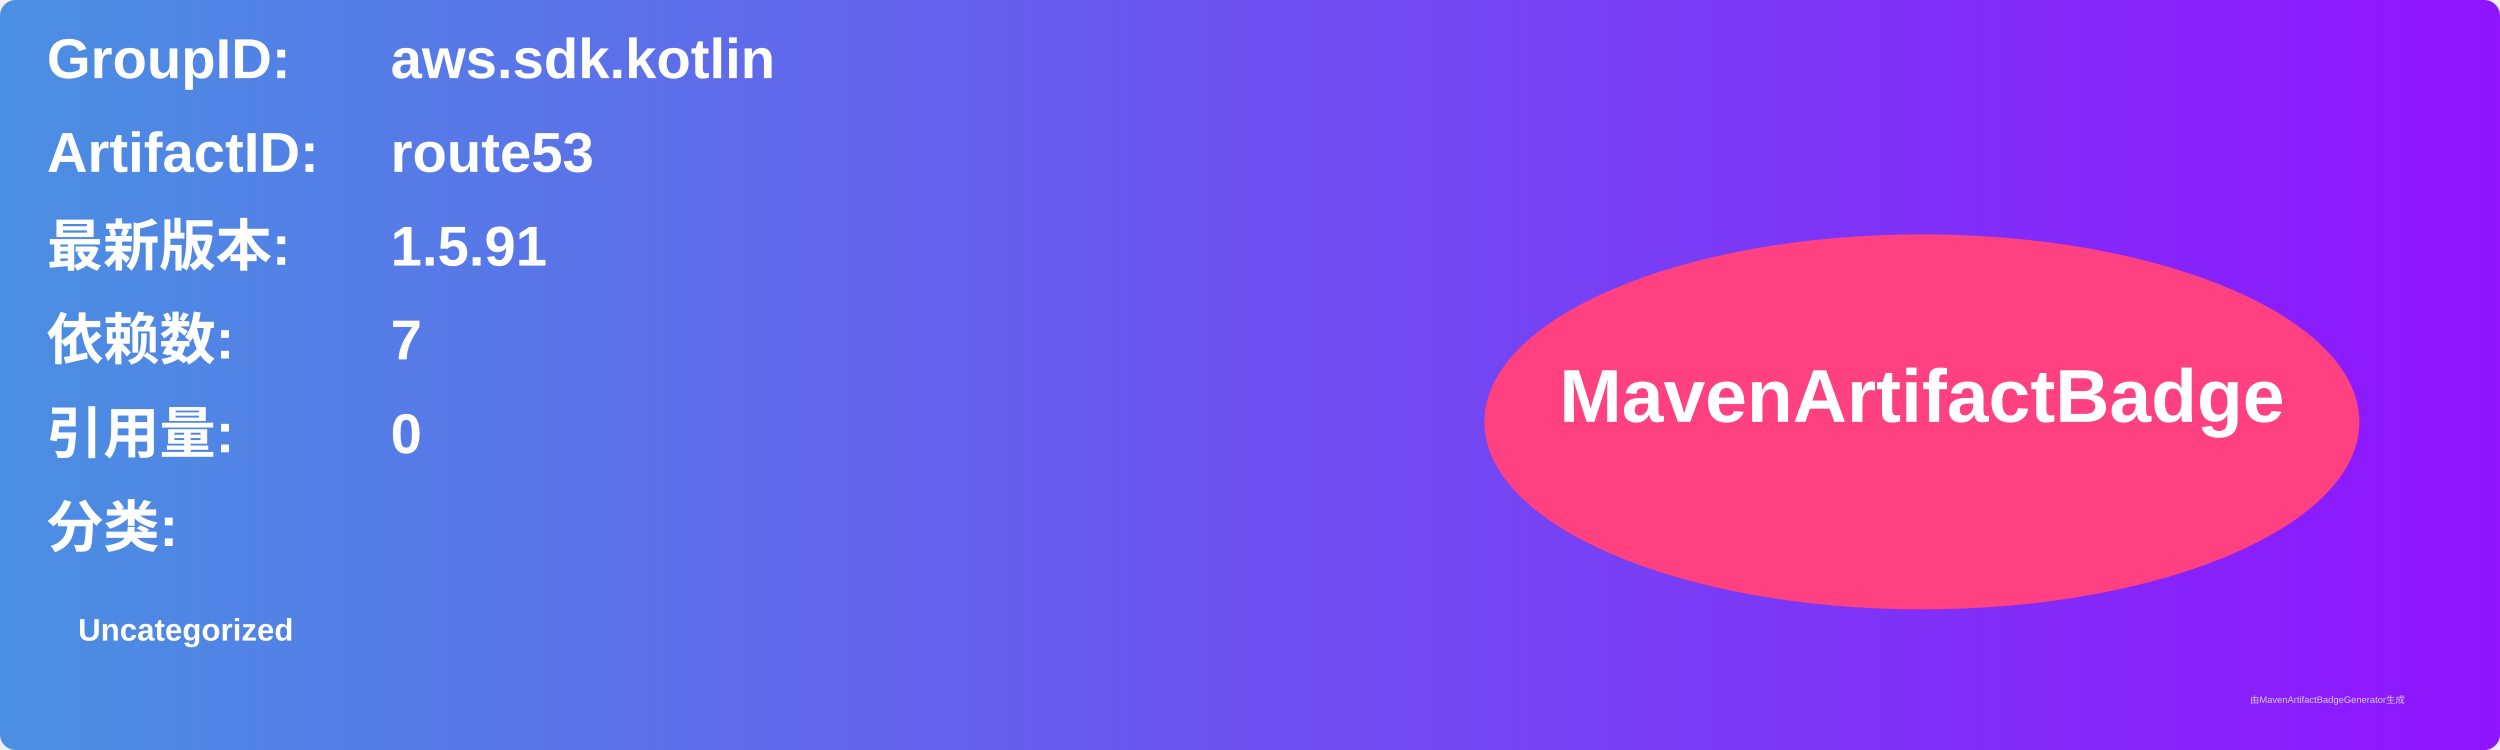
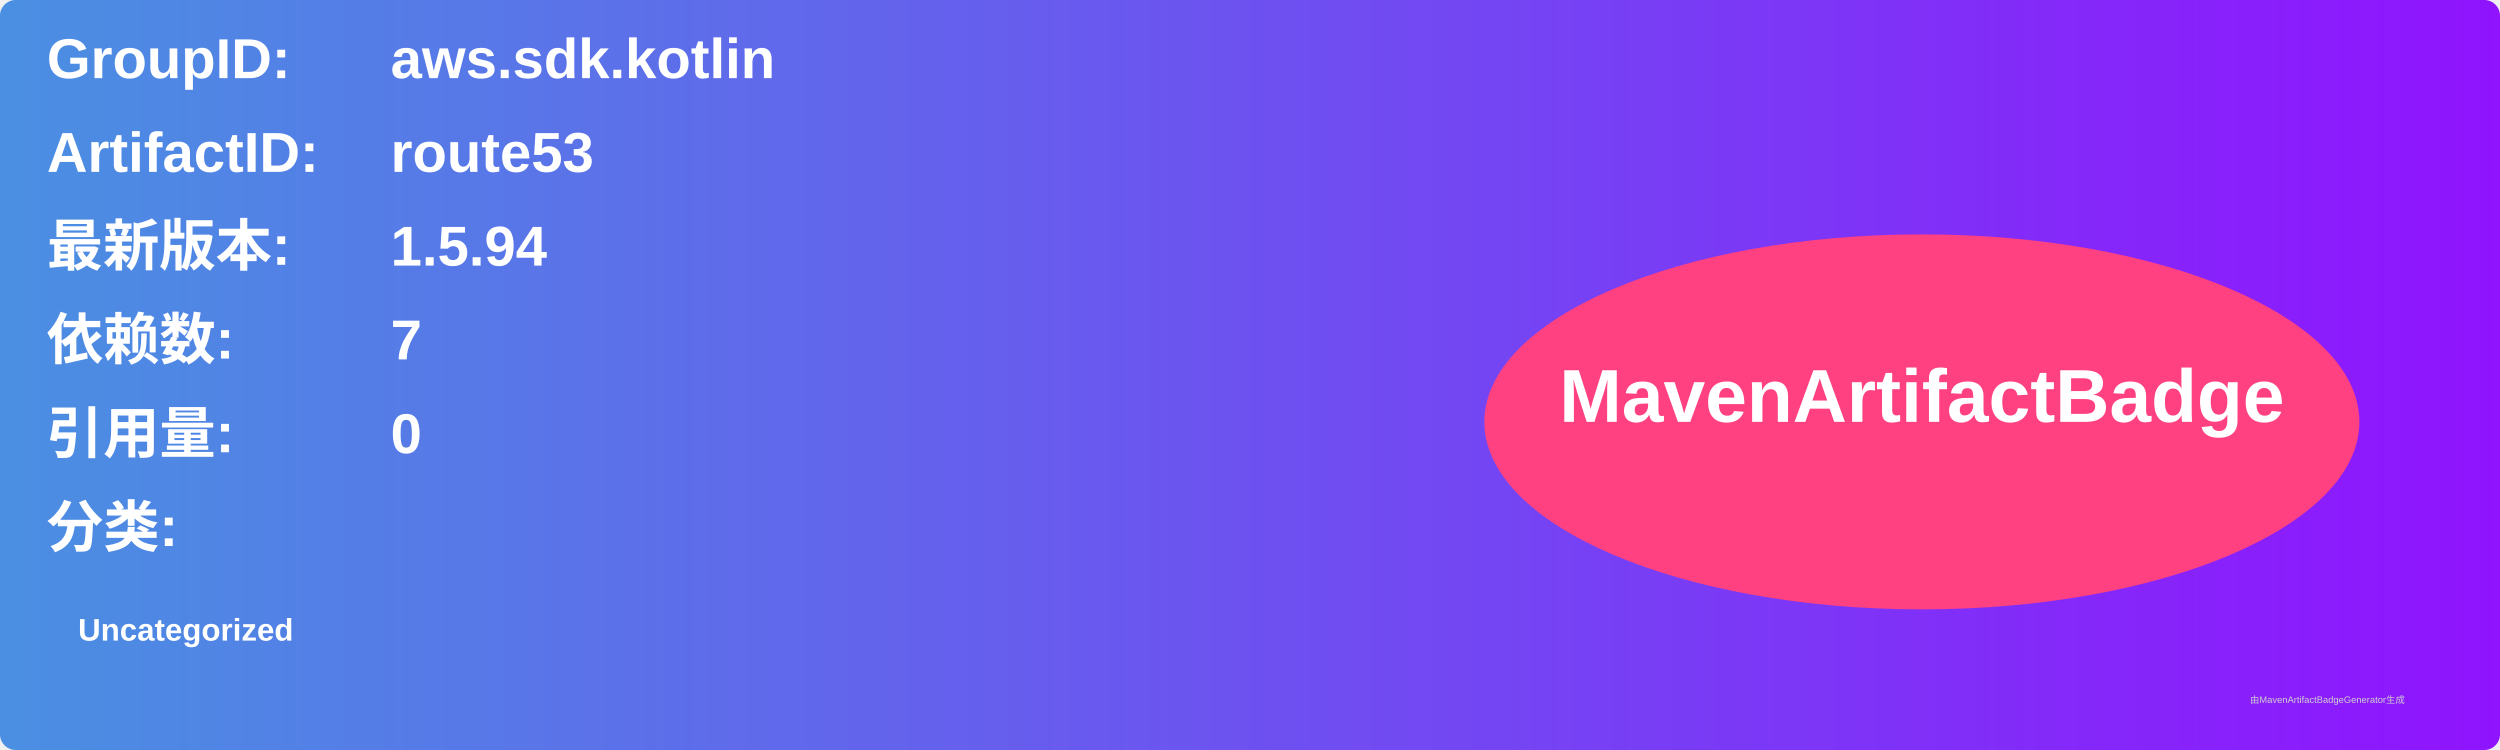
<svg xmlns="http://www.w3.org/2000/svg" width="800" height="240" viewBox="0 0 800 240">
  <linearGradient id="grad" x1="0%" y1="0%" x2="100%" y2="0%">
    <stop offset="0%" stop-color="#4a90e2" />
    <stop offset="100%" stop-color="#9013fe" />
  </linearGradient>
  <rect width="100%" height="100%" rx="5" ry="5" fill="url(#grad)" />
  <g transform="translate(15, 15)">
    <text x="0" y="10" font-family="Arial" font-size="18" fill="white" font-weight="bold" width="260">GroupID:</text>
    <text x="110" y="10" font-family="Arial" font-size="18" fill="white" font-weight="bold" width="460">aws.sdk.kotlin</text>
    <text x="0" y="40" font-family="Arial" font-size="18" fill="white" font-weight="bold" width="260">ArtifactID:</text>
    <text x="110" y="40" font-family="Arial" font-size="18" fill="white" font-weight="bold" width="460">route53</text>
    <text x="0" y="70" font-family="Arial" font-size="18" fill="white" font-weight="bold">最新版本:</text>
    <text x="110" y="70" font-family="Arial" font-size="18" fill="white" font-weight="bold">
-       <tspan font-weight="bold">1.5.91</tspan>
+       <tspan font-weight="bold">1.5.94</tspan>
    </text>
    <text x="0" y="100" font-family="Arial" font-size="18" fill="white" font-weight="bold">依赖数: </text>
    <text x="110" y="100" font-family="Arial" font-size="18" fill="white">
      <tspan font-weight="bold">7</tspan>
    </text>
    <text x="0" y="130" font-family="Arial" font-size="18" fill="white" font-weight="bold">引用量: </text>
    <text x="110" y="130" font-family="Arial" font-size="18" fill="white">
      <tspan font-weight="bold">0</tspan>
    </text>
    <text x="0" y="160" font-family="Arial" font-size="18" fill="white" font-weight="bold">分类:</text>
    <text x="10" y="190" font-family="Arial" font-size="10" fill="white">
      <tspan font-weight="bold">Uncategorized</tspan>
    </text>
    <ellipse cx="600" cy="120" rx="140" ry="60" fill="#ff4081" />
    <text x="600" y="120" text-anchor="middle" font-family="Arial" font-size="24" fill="white" font-weight="bold">MavenArtifactBadge</text>
  </g>
  <text x="720" y="225" font-family="Arial" font-size="3" fill="#d0d0d0">由MavenArtifactBadgeGenerator生成</text>
</svg>
